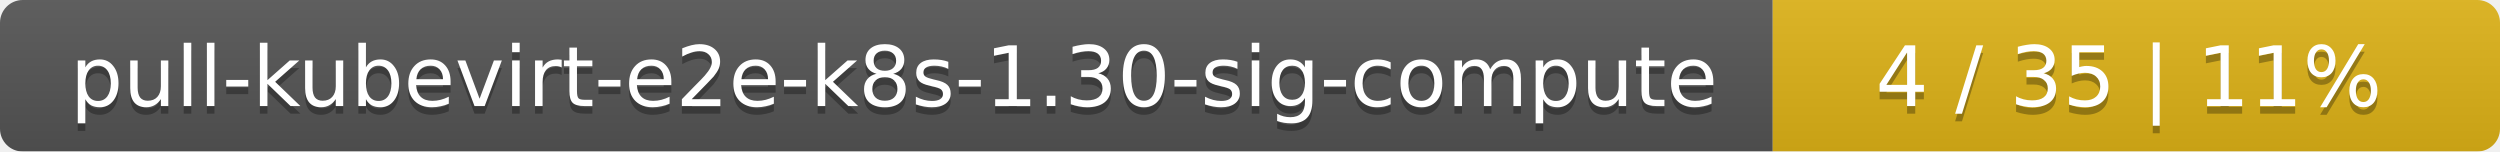
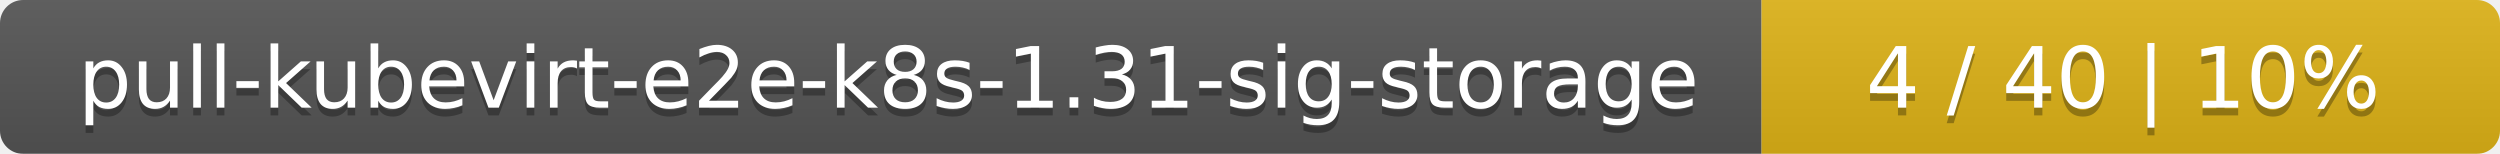
- <svg xmlns="http://www.w3.org/2000/svg" width="330" height="20">
+ <svg xmlns="http://www.w3.org/2000/svg" width="325" height="20">
  <linearGradient id="smooth" x2="0" y2="100%">
    <stop offset="0" stop-color="#bbb" stop-opacity=".1" />
    <stop offset="1" stop-opacity=".1" />
  </linearGradient>
  <mask id="round">
-     <rect width="330" height="20" rx="3" fill="#fff" />
+     <rect width="325" height="20" rx="3" fill="#fff" />
  </mask>
  <g mask="url(#round)">
-     <rect width="234" height="20" fill="#555" />
-     <rect x="234" width="96" height="20" fill="#dfb317" />
-     <rect width="330" height="20" fill="url(#smooth)" />
+     <rect width="229" height="20" fill="#555" />
+     <rect x="229" width="96" height="20" fill="#dfb317" />
+     <rect width="325" height="20" fill="url(#smooth)" />
  </g>
  <g fill="#fff" text-anchor="middle" font-family="DejaVu Sans,Verdana,Geneva,sans-serif" font-size="11">
-     <text x="118" y="15" fill="#010101" fill-opacity=".3">pull-kubevirt-e2e-k8s-1.30-sig-compute</text>
-     <text x="118" y="14">pull-kubevirt-e2e-k8s-1.30-sig-compute</text>
-     <text x="281" y="15" fill="#010101" fill-opacity=".3">4 / 35    |    11%</text>
-     <text x="281" y="14">4 / 35    |    11%</text>
+     <text x="115.5" y="15" fill="#010101" fill-opacity=".3">pull-kubevirt-e2e-k8s-1.31-sig-storage</text>
+     <text x="115.5" y="14">pull-kubevirt-e2e-k8s-1.31-sig-storage</text>
+     <text x="276" y="15" fill="#010101" fill-opacity=".3">4 / 40    |    10%</text>
+     <text x="276" y="14">4 / 40    |    10%</text>
  </g>
</svg>
